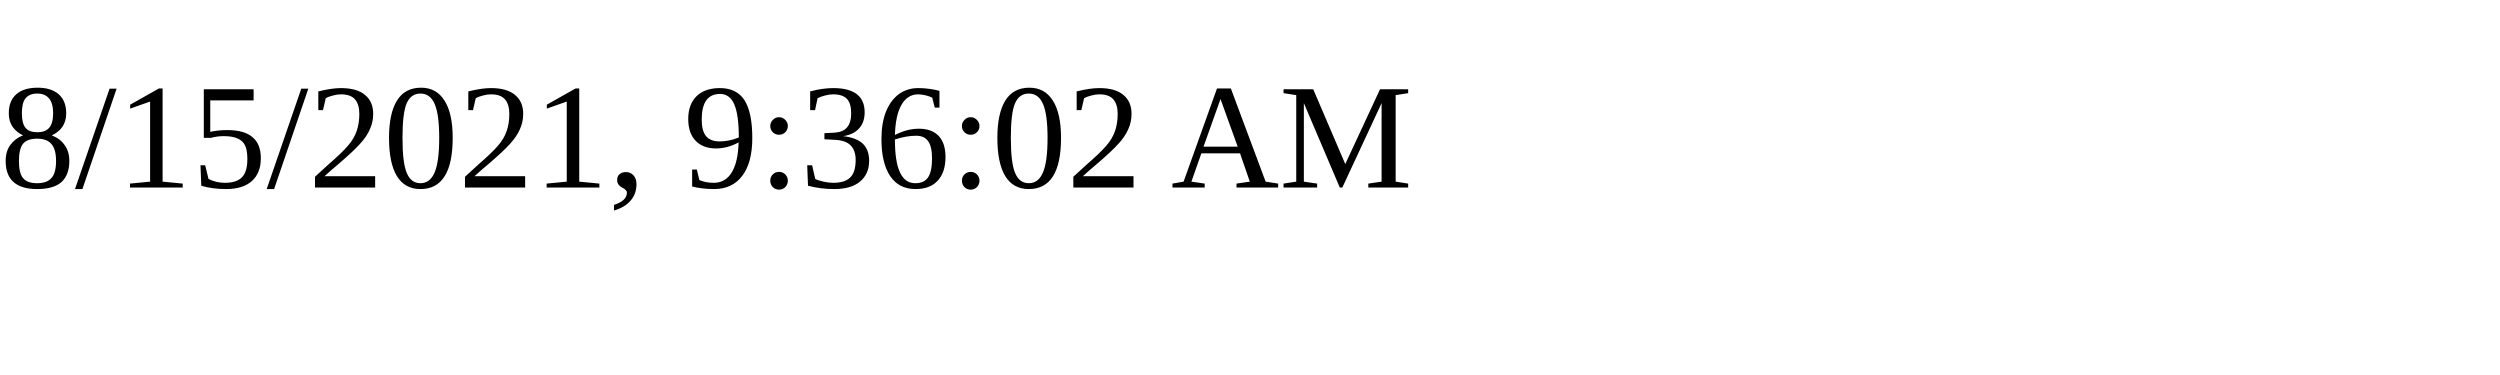
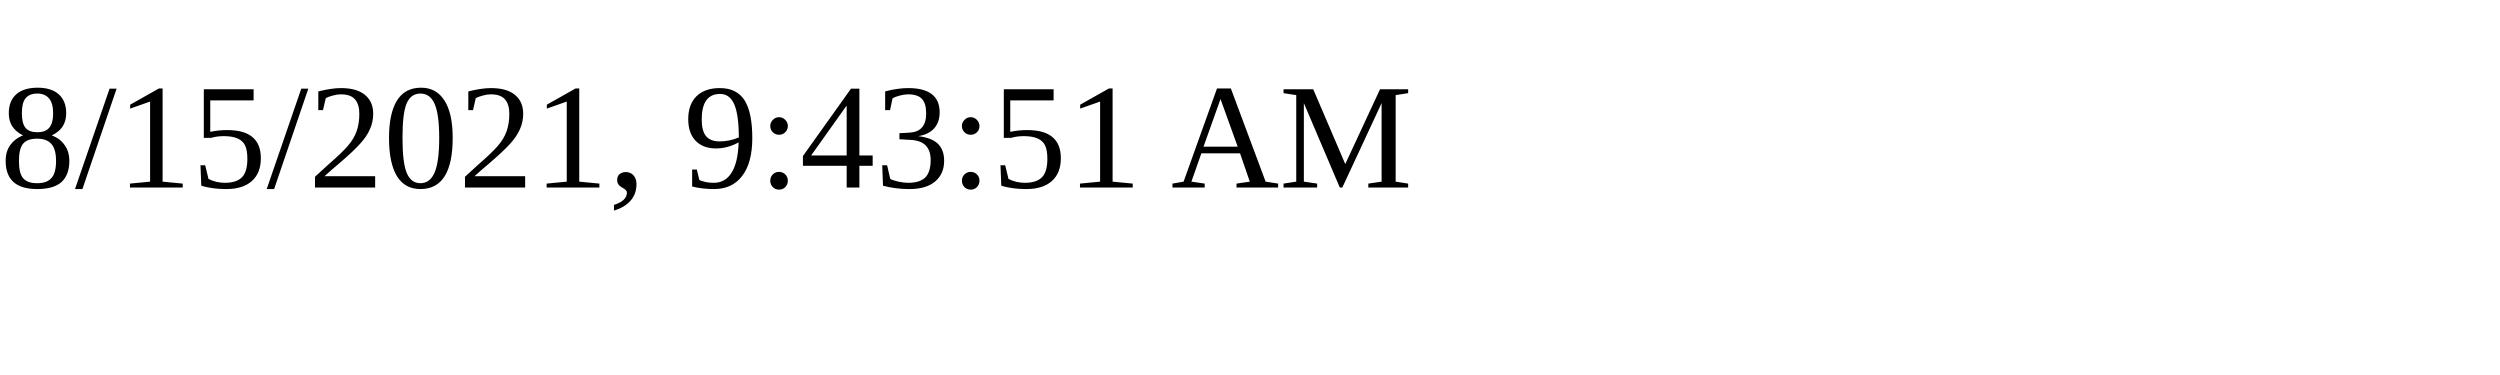
<svg xmlns="http://www.w3.org/2000/svg" height="30" width="200">
-   <text x="0" y="15">8/15/2021, 9:36:02 AM</text>
+   <text x="0" y="15">8/15/2021, 9:43:51 AM</text>
</svg>
